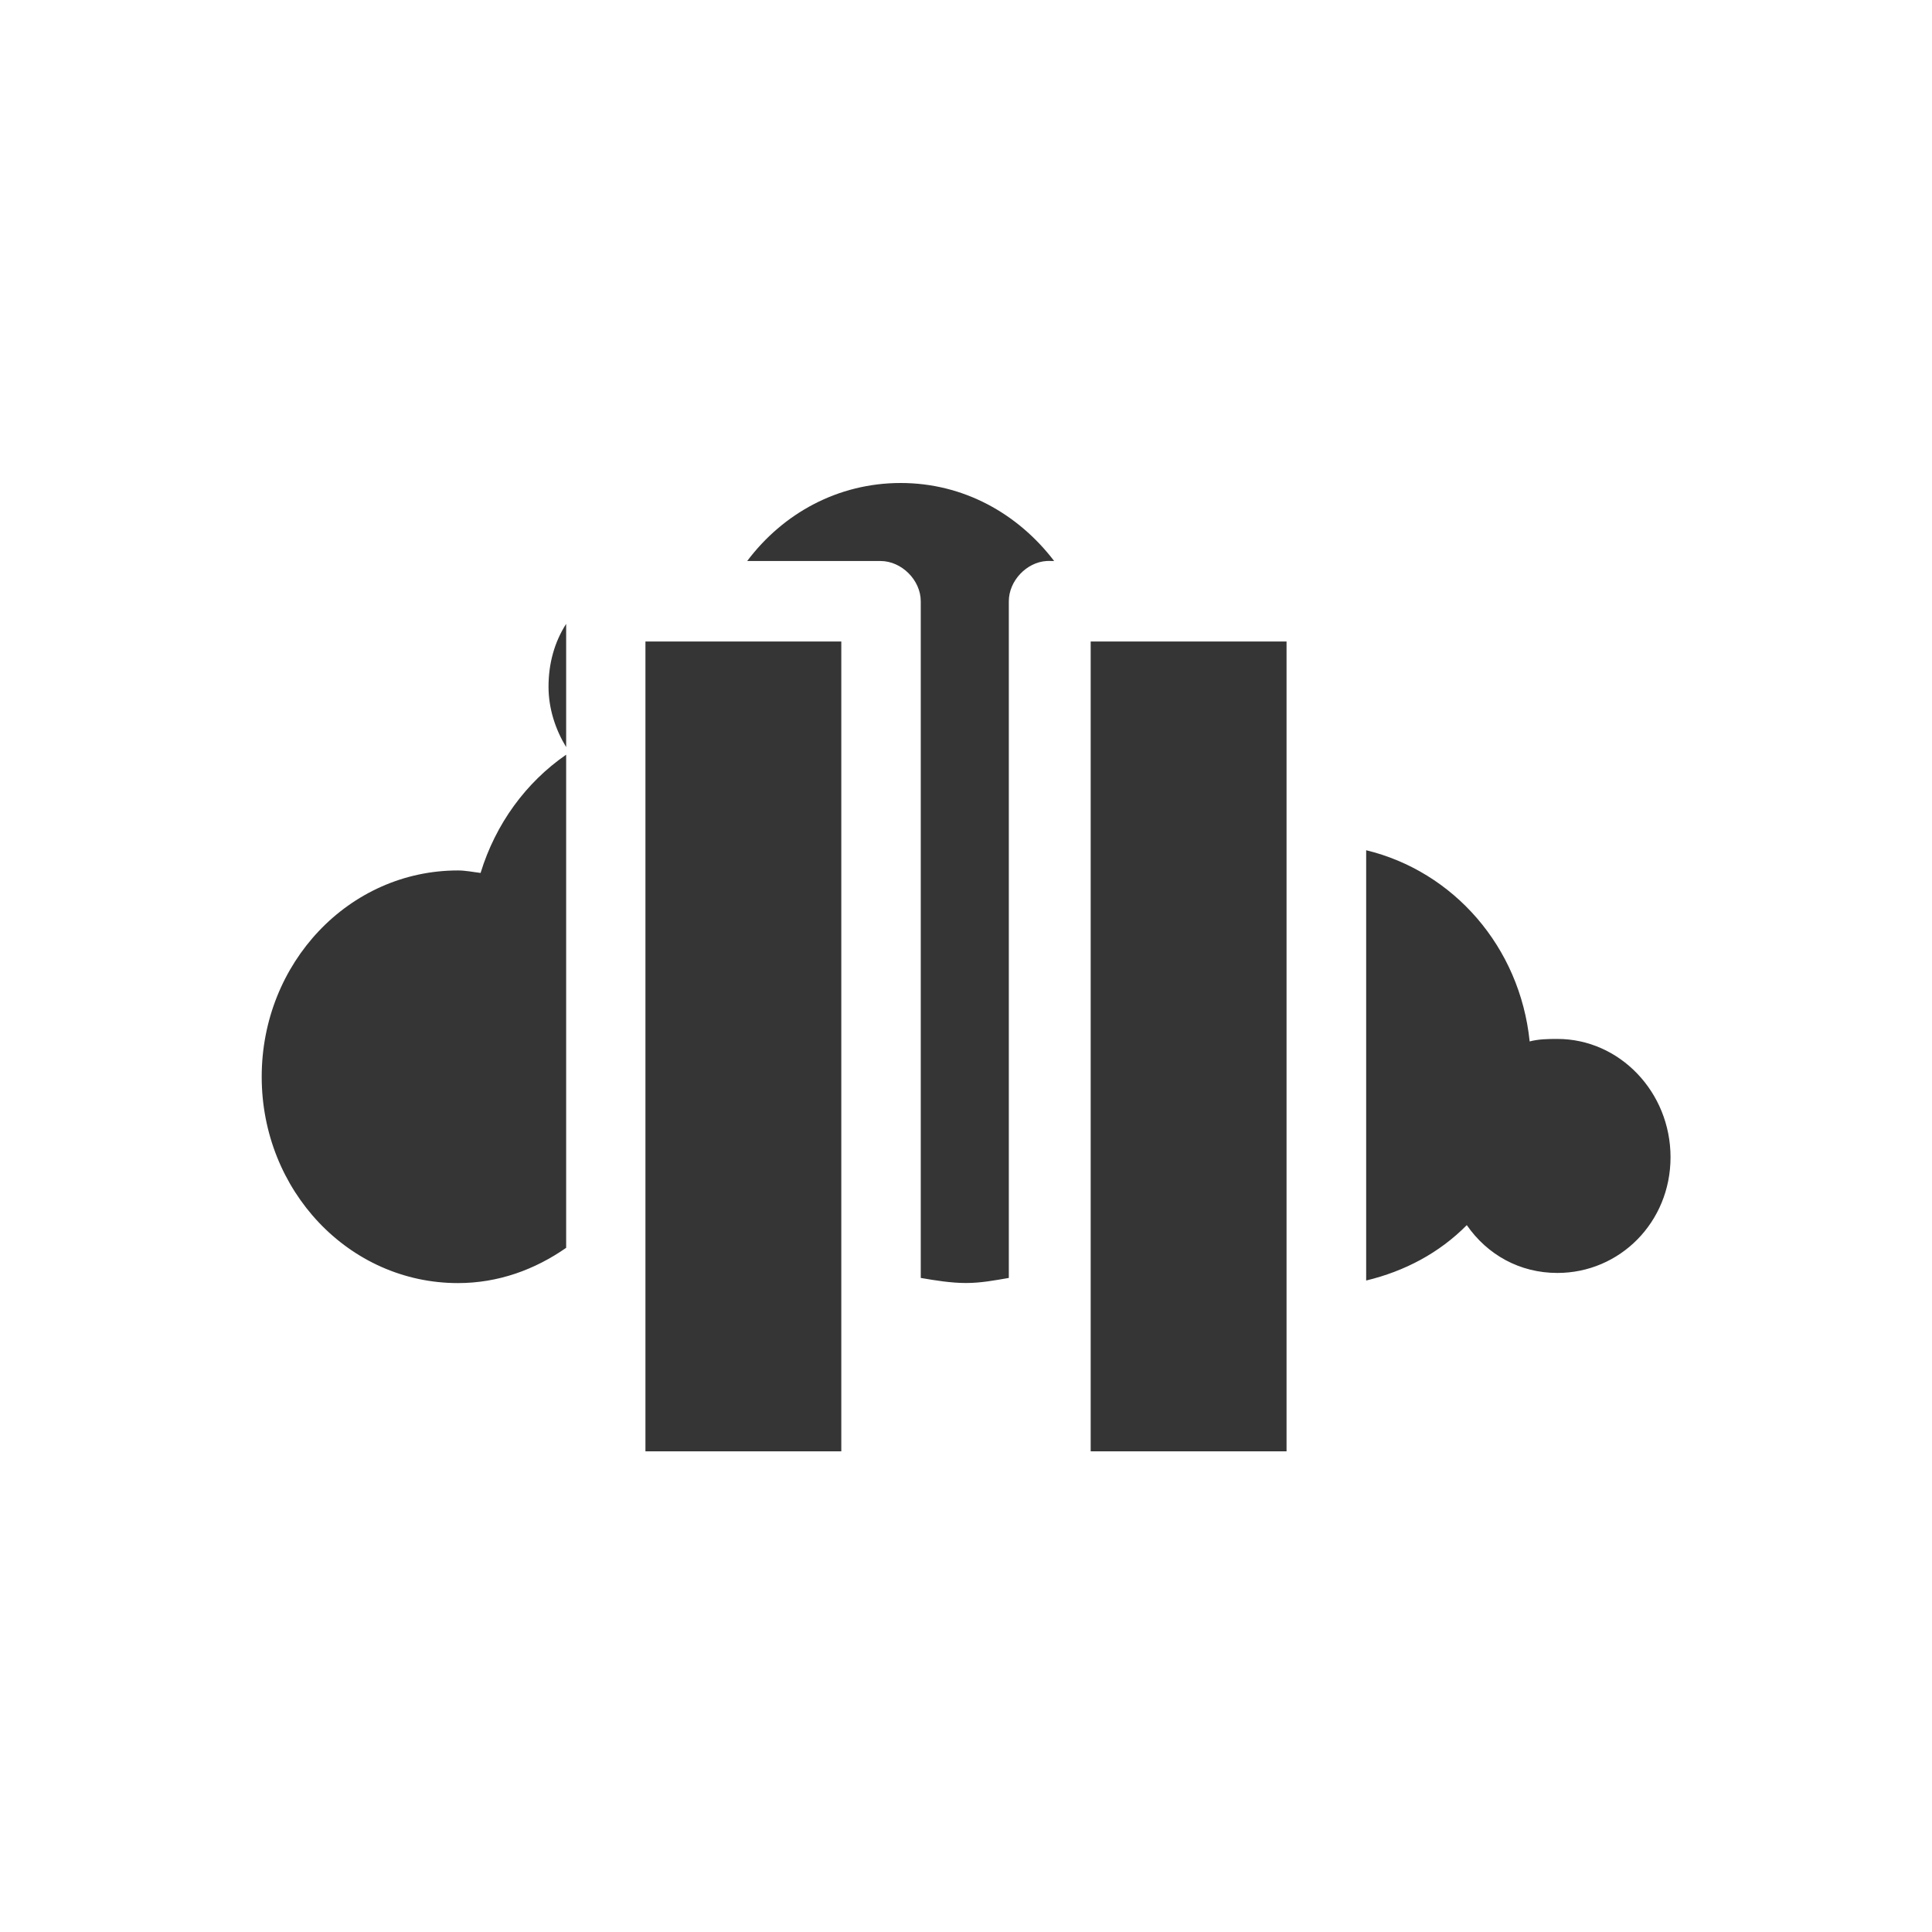
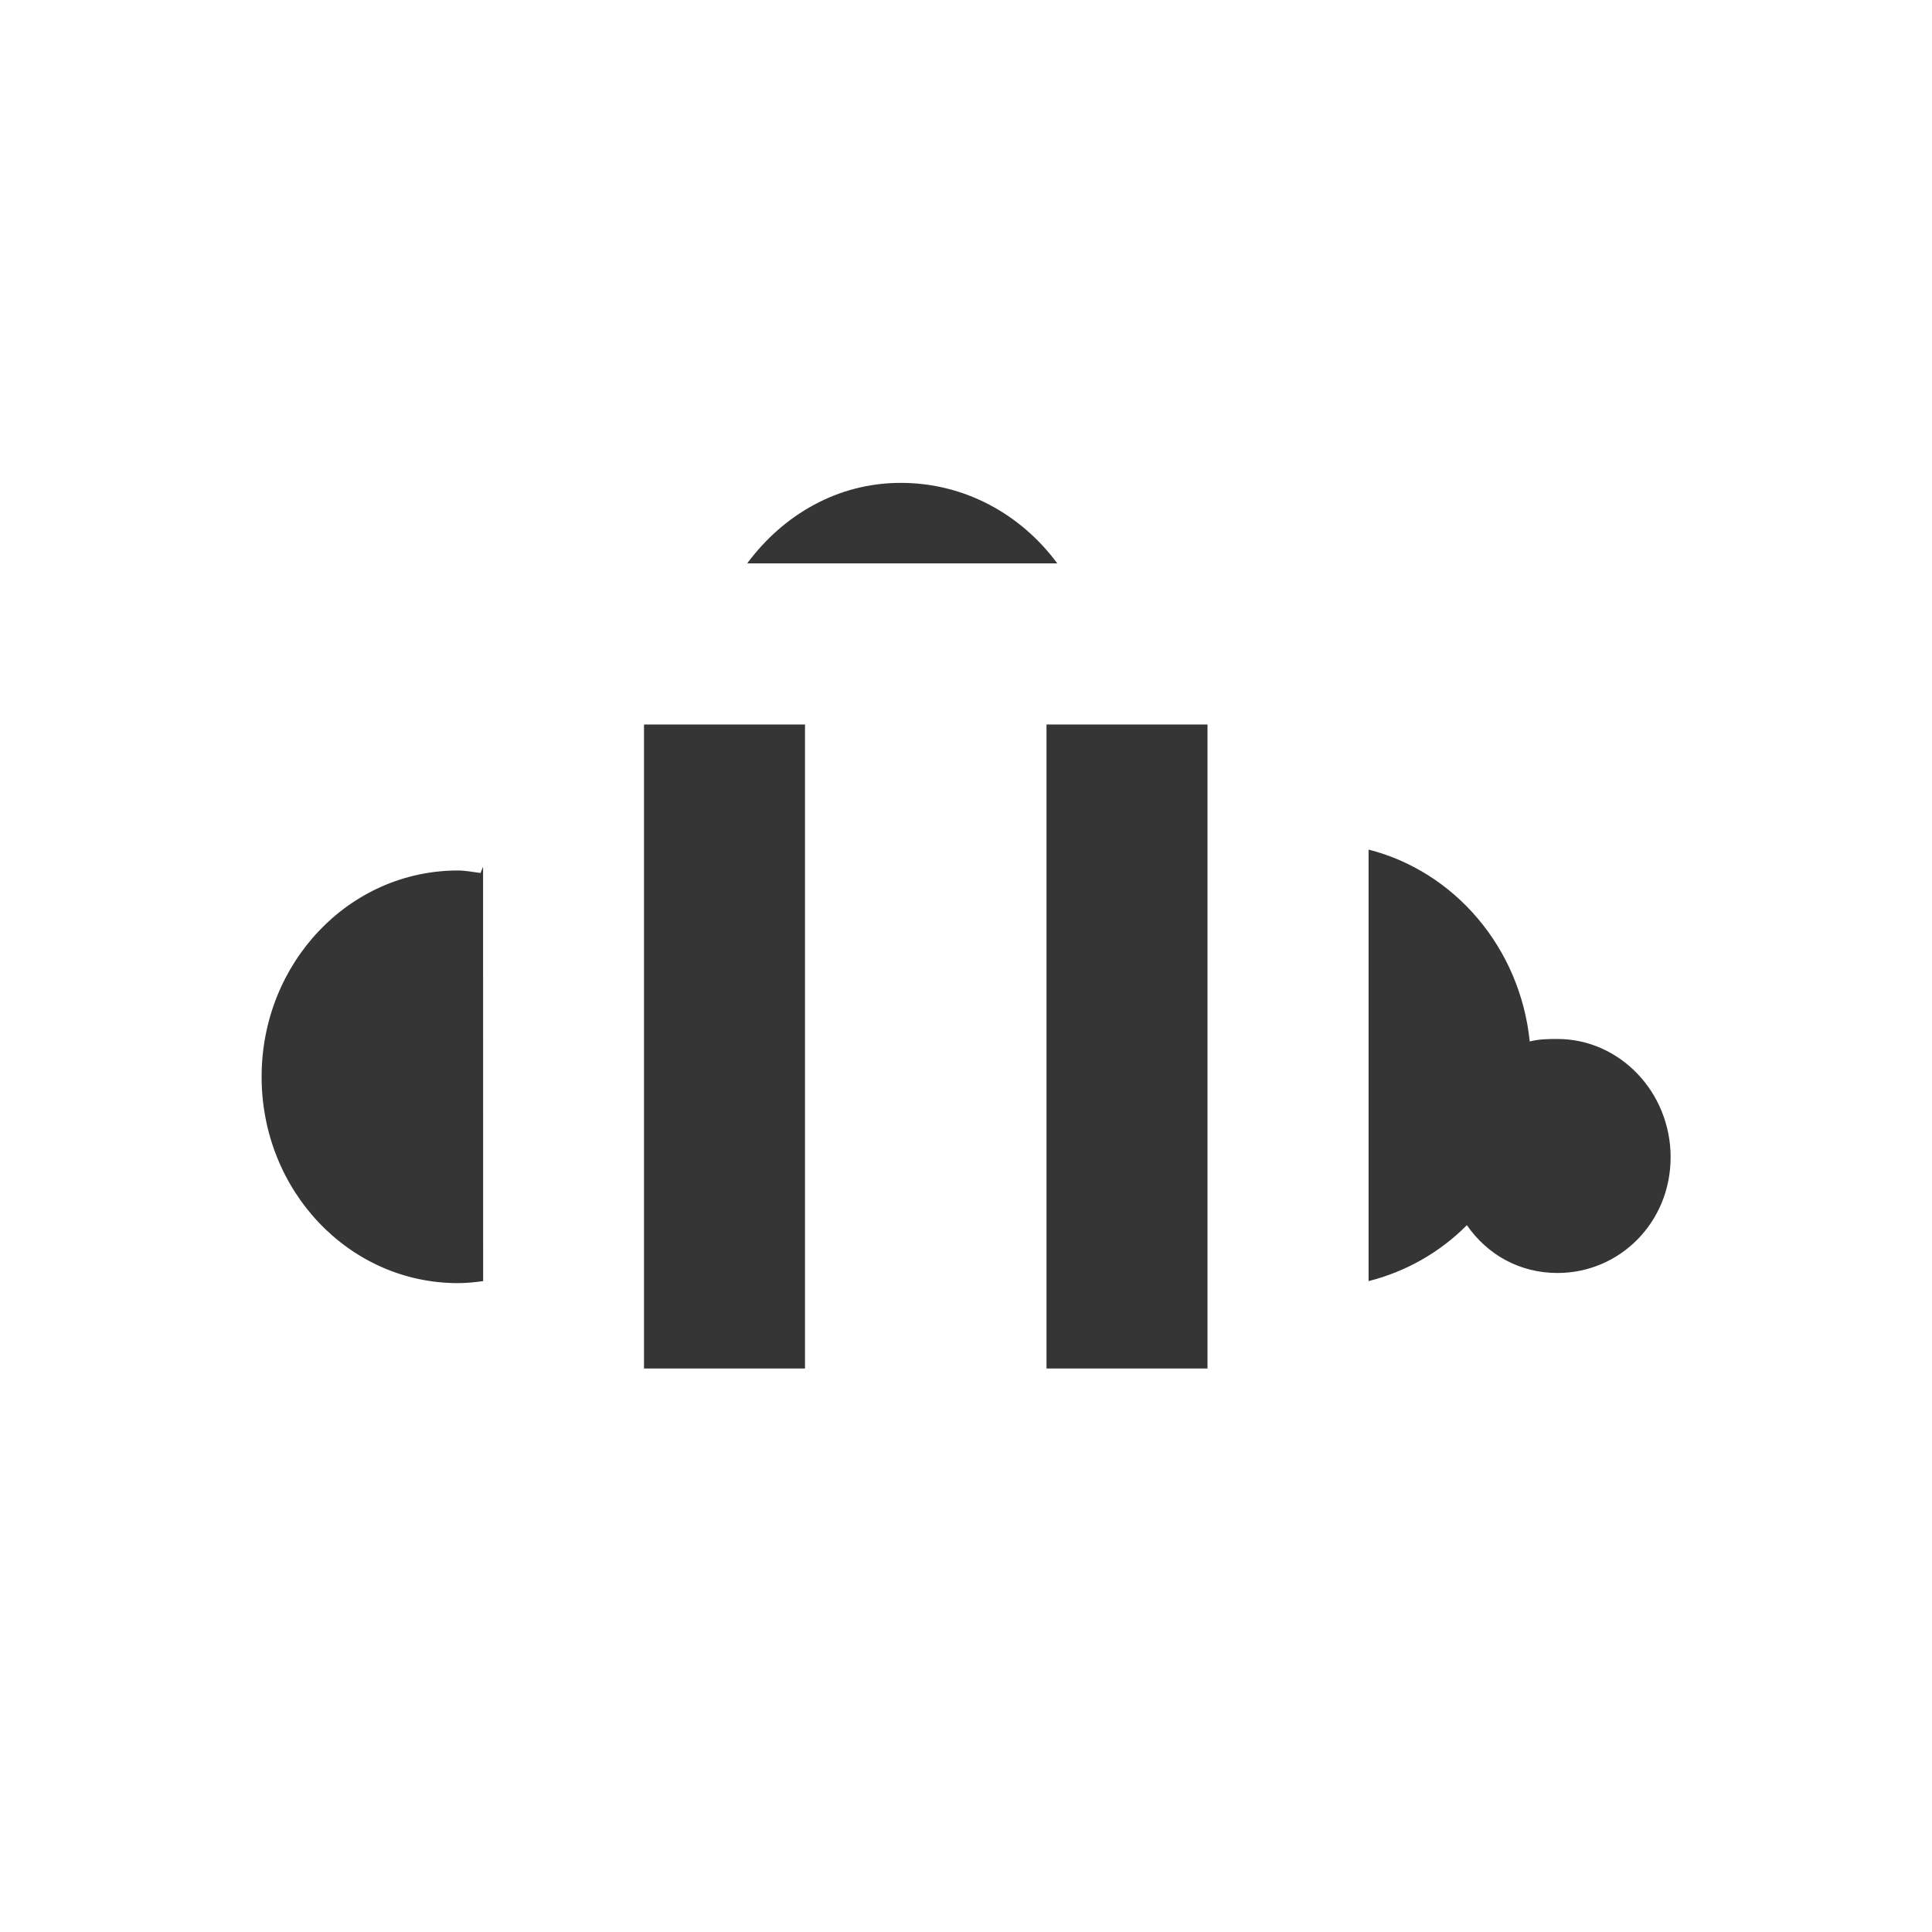
<svg xmlns="http://www.w3.org/2000/svg" viewBox="0 0 24 24">
-   <g transform="matrix(0.06584938,0,0,0.06869972,-10.83973,3.096544)" style="fill:#353535;fill-opacity:1;stroke:none">
-     <path d="m 10.188 4 c -0.779 0 -1.461 0.377 -1.906 0.969 l 1.656 0 c 0.262 0 0.5 0.238 0.5 0.5 l 0 8.406 c 0.181 0.031 0.374 0.063 0.563 0.063 0.183 0 0.357 -0.033 0.531 -0.063 l 0 -8.406 c 0 -0.252 0.218 -0.484 0.469 -0.5 0.021 -0.001 0.042 -0.001 0.063 0 l 0.031 0 c -0.45 -0.589 -1.126 -0.969 -1.906 -0.969 m -4.156 1.75 c -0.145 0.225 -0.219 0.492 -0.219 0.781 c 0 0.274 0.087 0.533 0.219 0.75 z m 0 1.625 c -0.5 0.345 -0.877 0.861 -1.063 1.469 -0.092 -0.011 -0.186 -0.031 -0.281 -0.031 -1.354 0 -2.438 1.149 -2.438 2.563 c 0 1.413 1.083 2.563 2.438 2.563 0.501 0 0.955 -0.167 1.344 -0.438 z m 9.938 1.188 0 5.344 c 0.479 -0.115 0.909 -0.343 1.25 -0.688 0.255 0.368 0.657 0.594 1.125 0.594 0.775 0 1.406 -0.629 1.406 -1.438 0 -0.808 -0.632 -1.469 -1.406 -1.469 -0.12 0 -0.233 0.002 -0.344 0.031 -0.121 -1.178 -0.948 -2.113 -2.031 -2.375 z" transform="matrix(15.18617,0,0,14.5561,179.8001,-15.96141)" />
+   <g style="fill:#353535;fill-opacity:1;stroke:none" transform="matrix(0.06585 0 0 0.0687 -10.84 3.096)">
+     <path d="m 10.188 4.998 c -0.786 0 -1.461 0.4 -1.906 1 l 3.852 0 c -0.449 -0.608 -1.149 -1 -1.943 -1 z m 5.813 4.557 0 5.359 c 0.466 -0.118 0.887 -0.358 1.221 -0.695 0.255 0.368 0.657 0.594 1.125 0.594 0.775 0 1.406 -0.629 1.406 -1.438 0 -0.808 -0.632 -1.469 -1.406 -1.469 -0.12 0 -0.233 0.002 -0.344 0.031 c -0.12 -1.167 -0.934 -2.111 -2 -2.383 z m -11 0.211 c -0.009 0.027 -0.023 0.051 -0.031 0.078 -0.092 -0.011 -0.186 -0.031 -0.281 -0.031 c -1.354 0 -2.439 1.149 -2.439 2.563 0 1.413 1.084 2.563 2.439 2.563 0.106 0 0.21 -0.011 0.313 -0.025 z" transform="matrix(15.18617 0 0 14.5561 179.8 -30.503)" />
  </g>
-   <g transform="translate(0.7498972,2)" style="fill:#353535;fill-opacity:1">
-     <path d="m 7.268 5.969 2.433 0 0 10.06 -2.433 0 z" style="stroke:none" />
-     <path d="m 12.799 5.969 2.433 0 0 10.06 -2.433 0 z" style="stroke:none" />
+   <g transform="matrix(1 0 0 0.8 1 -6.2)">
+     <path d="m 7 8 0 8 2 0 0 -8 z m 5 0 0 8 2 0 0 -8 z" style="fill:#353535;opacity:1;fill-opacity:1;stroke:none;fill-rule:nonzero" transform="matrix(1 0 0 1.25 0 9)" />
  </g>
</svg>
